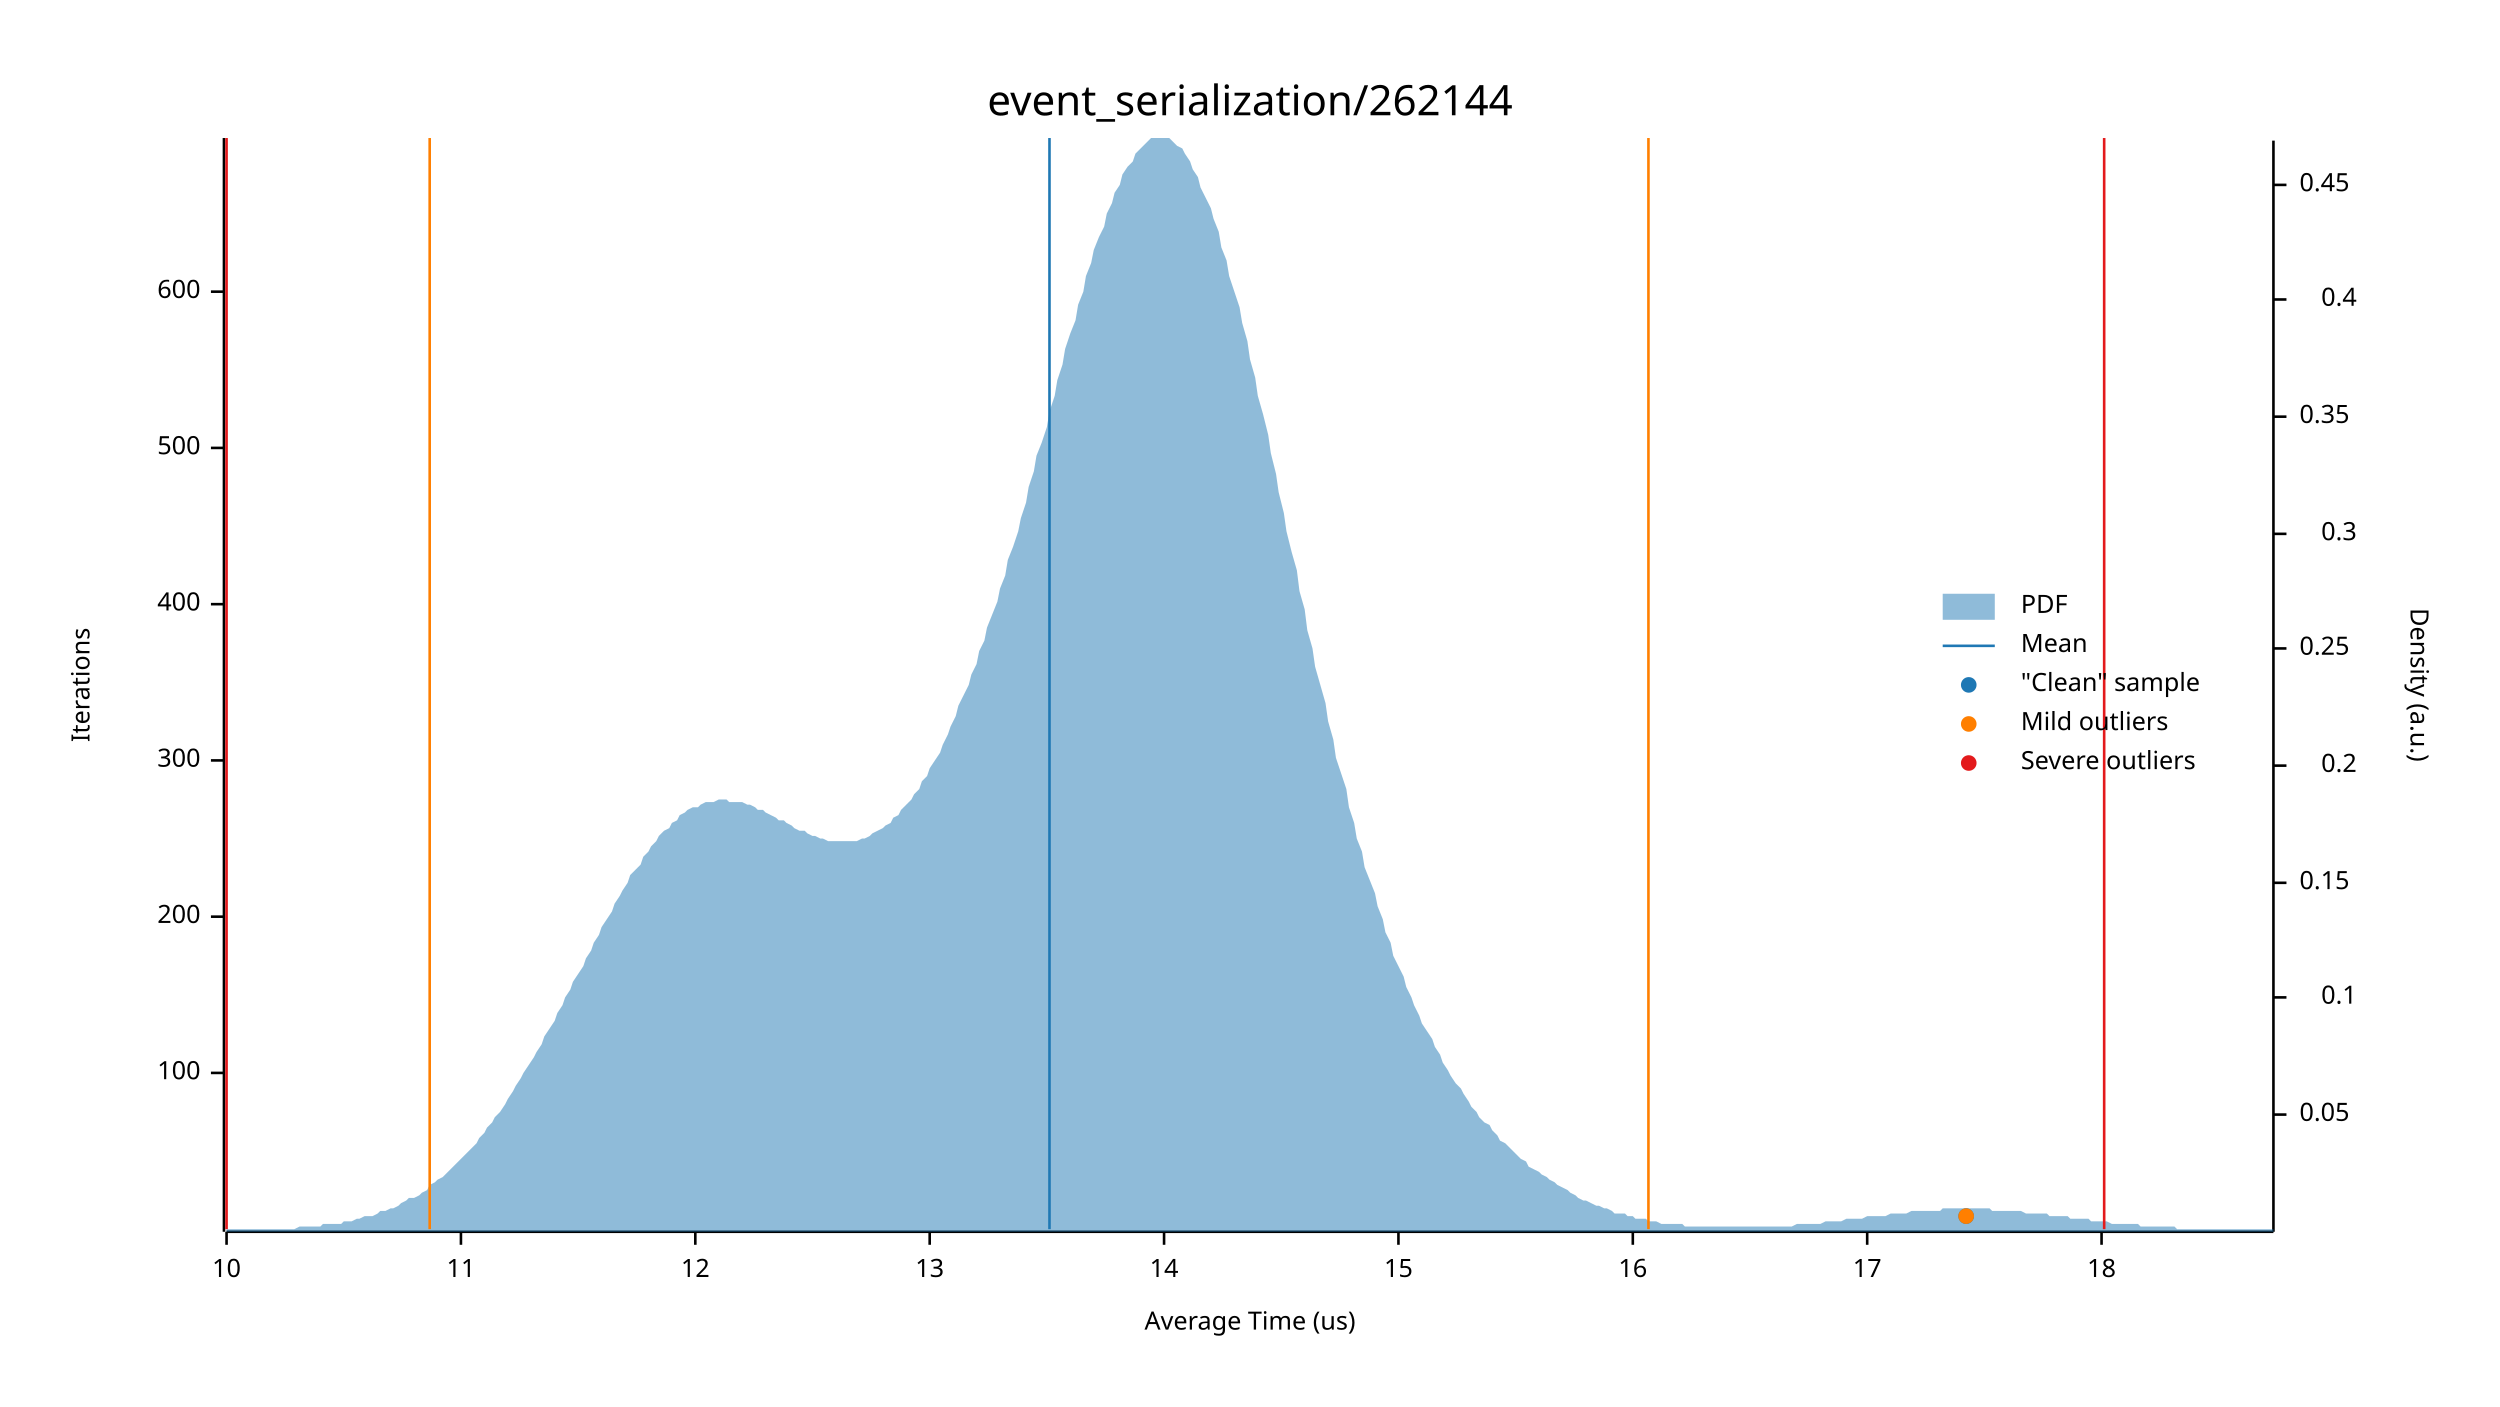
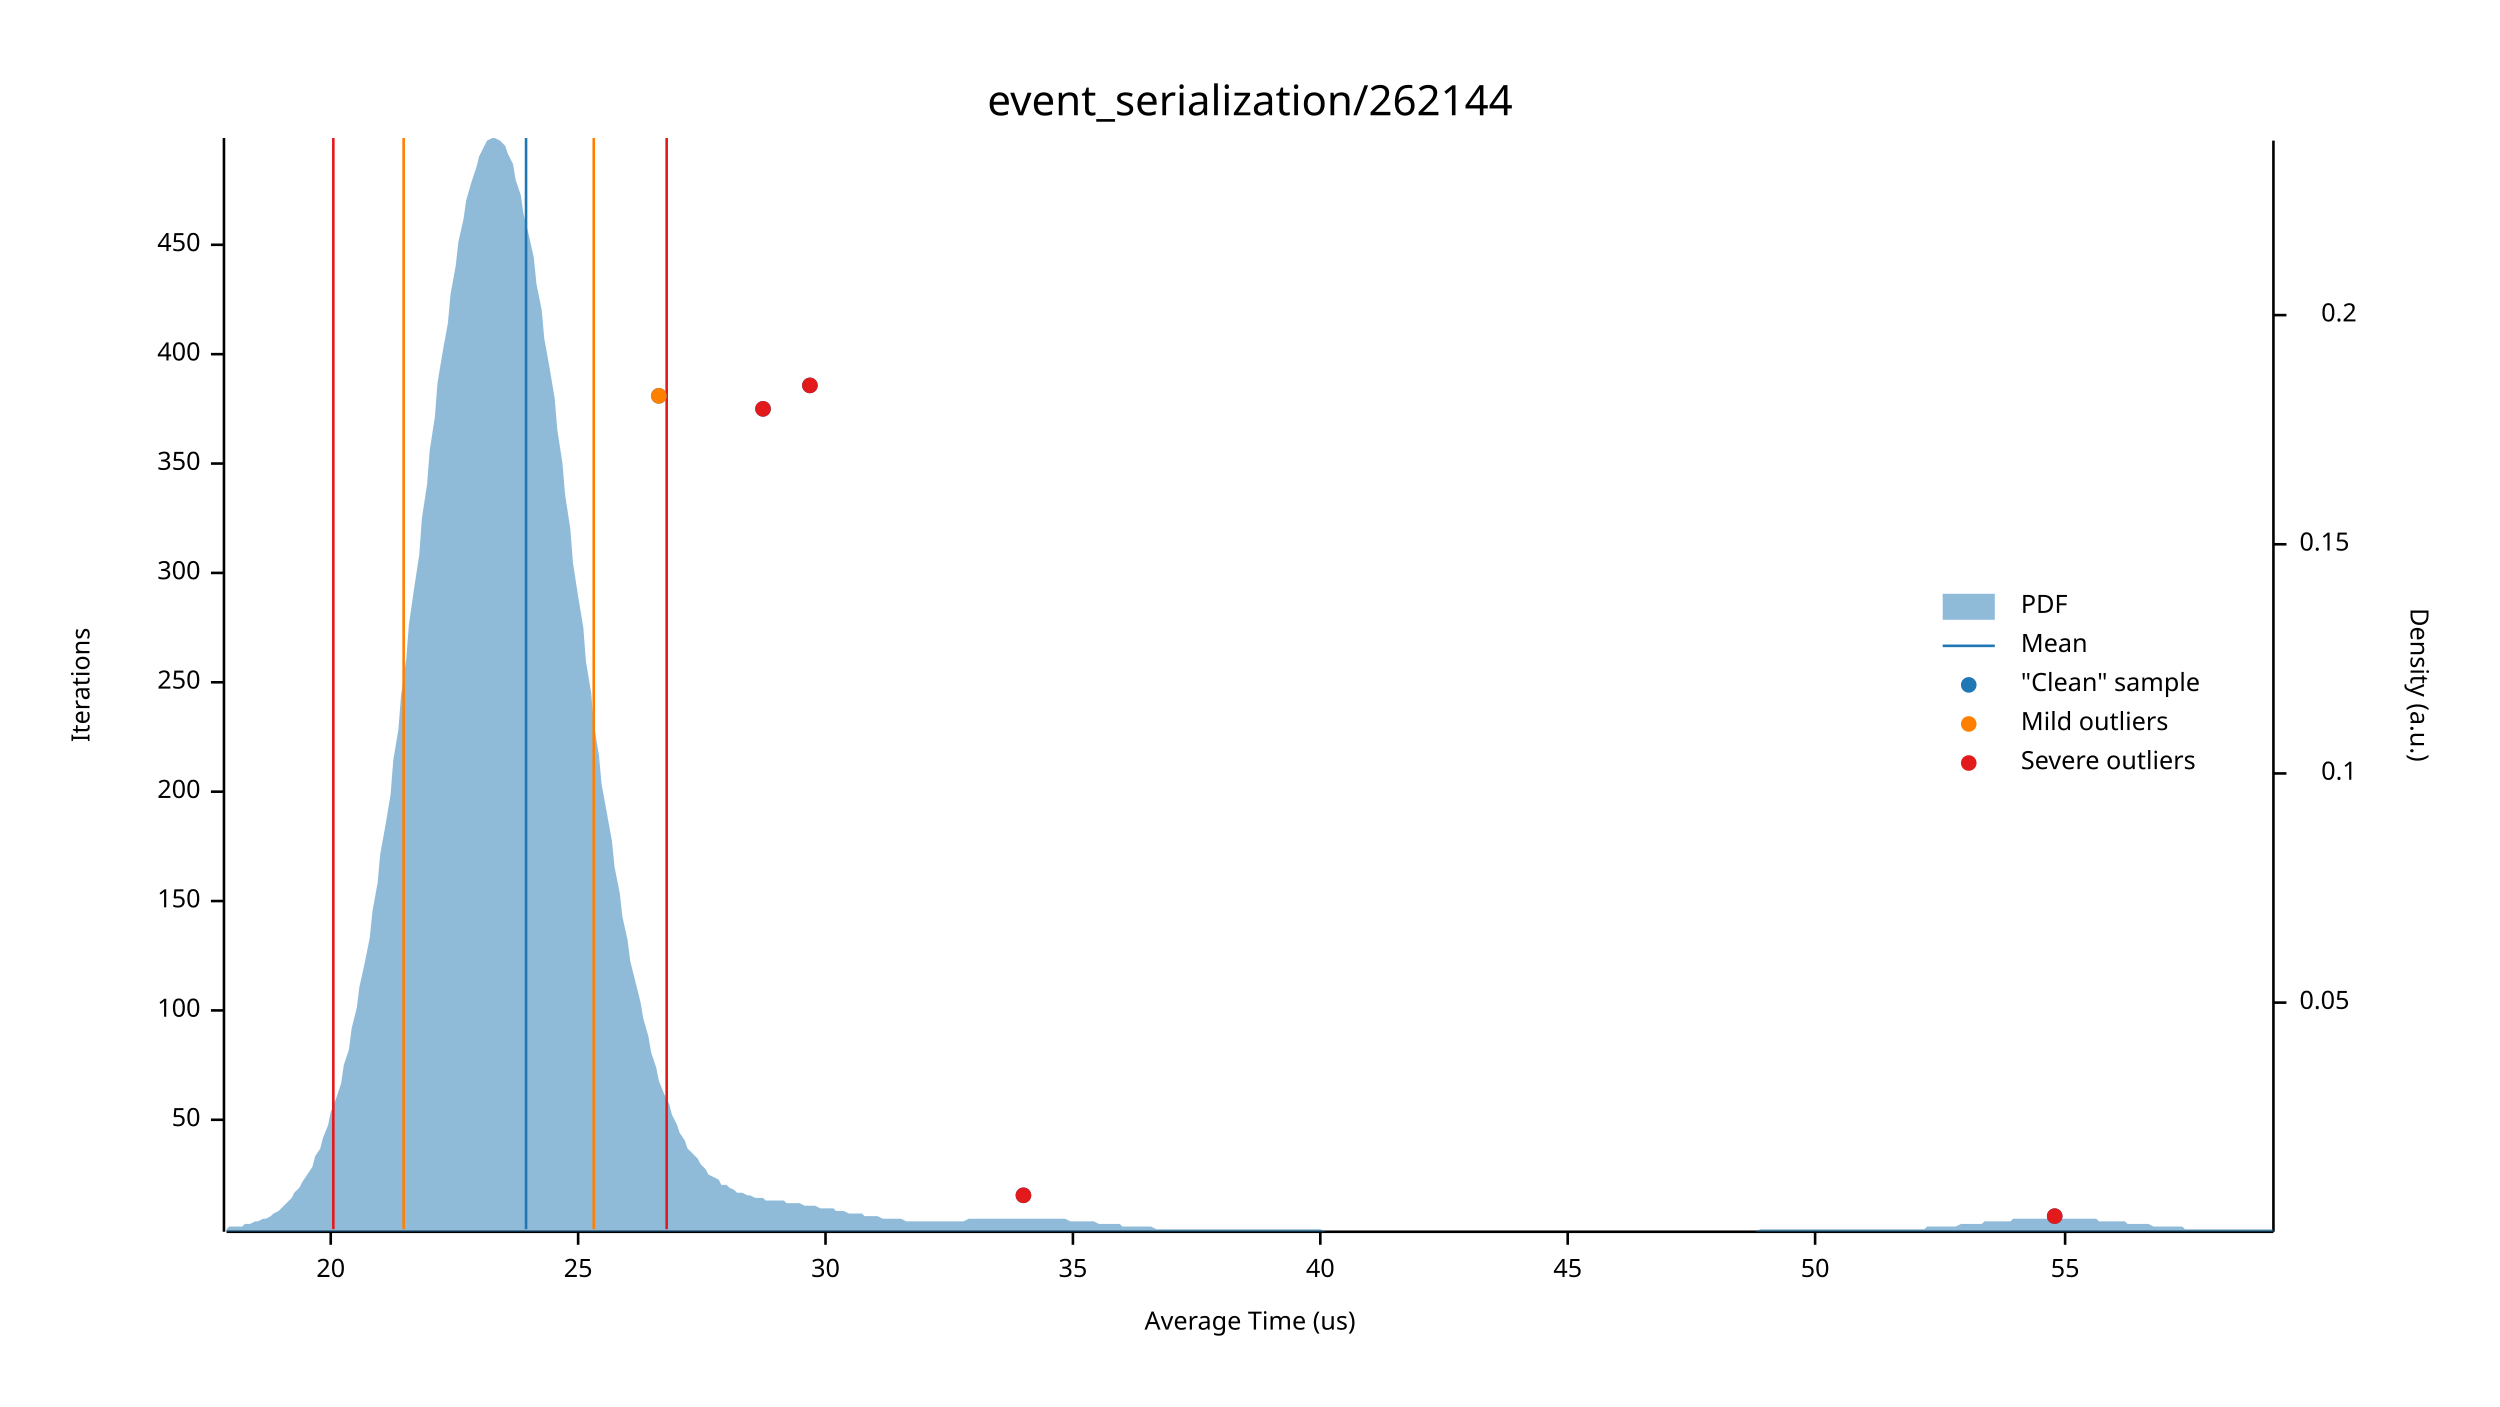
<svg xmlns="http://www.w3.org/2000/svg" width="960" height="540" viewBox="0 0 960 540">
  <text x="480" y="32" dy="0.76em" text-anchor="middle" font-family="sans-serif" font-size="16.129" opacity="1" fill="#000000">
event_serialization/262144
</text>
  <text x="27" y="263" dy="0.76em" text-anchor="middle" font-family="sans-serif" font-size="9.677" opacity="1" fill="#000000" transform="rotate(270, 27, 263)">
Iterations
</text>
  <text x="480" y="513" dy="-0.5ex" text-anchor="middle" font-family="sans-serif" font-size="9.677" opacity="1" fill="#000000">
Average Time (us)
</text>
  <polyline fill="none" opacity="1" stroke="#000000" stroke-width="1" points="86,53 86,473 " />
-   <text x="77" y="412" dy="0.5ex" text-anchor="end" font-family="sans-serif" font-size="9.677" opacity="1" fill="#000000">
+   <text x="77" y="430" dy="0.5ex" text-anchor="end" font-family="sans-serif" font-size="9.677" opacity="1" fill="#000000">
+ 50
+ </text>
+   <polyline fill="none" opacity="1" stroke="#000000" stroke-width="1" points="81,430 86,430 " />
+   <text x="77" y="388" dy="0.5ex" text-anchor="end" font-family="sans-serif" font-size="9.677" opacity="1" fill="#000000">
100
</text>
-   <polyline fill="none" opacity="1" stroke="#000000" stroke-width="1" points="81,412 86,412 " />
-   <text x="77" y="352" dy="0.5ex" text-anchor="end" font-family="sans-serif" font-size="9.677" opacity="1" fill="#000000">
+   <polyline fill="none" opacity="1" stroke="#000000" stroke-width="1" points="81,388 86,388 " />
+   <text x="77" y="346" dy="0.5ex" text-anchor="end" font-family="sans-serif" font-size="9.677" opacity="1" fill="#000000">
+ 150
+ </text>
+   <polyline fill="none" opacity="1" stroke="#000000" stroke-width="1" points="81,346 86,346 " />
+   <text x="77" y="304" dy="0.5ex" text-anchor="end" font-family="sans-serif" font-size="9.677" opacity="1" fill="#000000">
200
</text>
-   <polyline fill="none" opacity="1" stroke="#000000" stroke-width="1" points="81,352 86,352 " />
-   <text x="77" y="292" dy="0.5ex" text-anchor="end" font-family="sans-serif" font-size="9.677" opacity="1" fill="#000000">
+   <polyline fill="none" opacity="1" stroke="#000000" stroke-width="1" points="81,304 86,304 " />
+   <text x="77" y="262" dy="0.5ex" text-anchor="end" font-family="sans-serif" font-size="9.677" opacity="1" fill="#000000">
+ 250
+ </text>
+   <polyline fill="none" opacity="1" stroke="#000000" stroke-width="1" points="81,262 86,262 " />
+   <text x="77" y="220" dy="0.5ex" text-anchor="end" font-family="sans-serif" font-size="9.677" opacity="1" fill="#000000">
300
</text>
-   <polyline fill="none" opacity="1" stroke="#000000" stroke-width="1" points="81,292 86,292 " />
-   <text x="77" y="232" dy="0.5ex" text-anchor="end" font-family="sans-serif" font-size="9.677" opacity="1" fill="#000000">
+   <polyline fill="none" opacity="1" stroke="#000000" stroke-width="1" points="81,220 86,220 " />
+   <text x="77" y="178" dy="0.5ex" text-anchor="end" font-family="sans-serif" font-size="9.677" opacity="1" fill="#000000">
+ 350
+ </text>
+   <polyline fill="none" opacity="1" stroke="#000000" stroke-width="1" points="81,178 86,178 " />
+   <text x="77" y="136" dy="0.5ex" text-anchor="end" font-family="sans-serif" font-size="9.677" opacity="1" fill="#000000">
400
</text>
-   <polyline fill="none" opacity="1" stroke="#000000" stroke-width="1" points="81,232 86,232 " />
-   <text x="77" y="172" dy="0.5ex" text-anchor="end" font-family="sans-serif" font-size="9.677" opacity="1" fill="#000000">
- 500
+   <polyline fill="none" opacity="1" stroke="#000000" stroke-width="1" points="81,136 86,136 " />
+   <text x="77" y="94" dy="0.5ex" text-anchor="end" font-family="sans-serif" font-size="9.677" opacity="1" fill="#000000">
+ 450
</text>
-   <polyline fill="none" opacity="1" stroke="#000000" stroke-width="1" points="81,172 86,172 " />
-   <text x="77" y="112" dy="0.5ex" text-anchor="end" font-family="sans-serif" font-size="9.677" opacity="1" fill="#000000">
- 600
+   <polyline fill="none" opacity="1" stroke="#000000" stroke-width="1" points="81,94 86,94 " />
+   <polyline fill="none" opacity="1" stroke="#000000" stroke-width="1" points="87,473 873,473 " />
+   <text x="127" y="483" dy="0.76em" text-anchor="middle" font-family="sans-serif" font-size="9.677" opacity="1" fill="#000000">
+ 20
</text>
-   <polyline fill="none" opacity="1" stroke="#000000" stroke-width="1" points="81,112 86,112 " />
-   <polyline fill="none" opacity="1" stroke="#000000" stroke-width="1" points="87,473 873,473 " />
-   <text x="87" y="483" dy="0.76em" text-anchor="middle" font-family="sans-serif" font-size="9.677" opacity="1" fill="#000000">
- 10
+   <polyline fill="none" opacity="1" stroke="#000000" stroke-width="1" points="127,473 127,478 " />
+   <text x="222" y="483" dy="0.76em" text-anchor="middle" font-family="sans-serif" font-size="9.677" opacity="1" fill="#000000">
+ 25
</text>
-   <polyline fill="none" opacity="1" stroke="#000000" stroke-width="1" points="87,473 87,478 " />
-   <text x="177" y="483" dy="0.76em" text-anchor="middle" font-family="sans-serif" font-size="9.677" opacity="1" fill="#000000">
- 11
+   <polyline fill="none" opacity="1" stroke="#000000" stroke-width="1" points="222,473 222,478 " />
+   <text x="317" y="483" dy="0.76em" text-anchor="middle" font-family="sans-serif" font-size="9.677" opacity="1" fill="#000000">
+ 30
</text>
-   <polyline fill="none" opacity="1" stroke="#000000" stroke-width="1" points="177,473 177,478 " />
-   <text x="267" y="483" dy="0.76em" text-anchor="middle" font-family="sans-serif" font-size="9.677" opacity="1" fill="#000000">
- 12
+   <polyline fill="none" opacity="1" stroke="#000000" stroke-width="1" points="317,473 317,478 " />
+   <text x="412" y="483" dy="0.76em" text-anchor="middle" font-family="sans-serif" font-size="9.677" opacity="1" fill="#000000">
+ 35
</text>
-   <polyline fill="none" opacity="1" stroke="#000000" stroke-width="1" points="267,473 267,478 " />
-   <text x="357" y="483" dy="0.76em" text-anchor="middle" font-family="sans-serif" font-size="9.677" opacity="1" fill="#000000">
- 13
+   <polyline fill="none" opacity="1" stroke="#000000" stroke-width="1" points="412,473 412,478 " />
+   <text x="507" y="483" dy="0.76em" text-anchor="middle" font-family="sans-serif" font-size="9.677" opacity="1" fill="#000000">
+ 40
</text>
-   <polyline fill="none" opacity="1" stroke="#000000" stroke-width="1" points="357,473 357,478 " />
-   <text x="447" y="483" dy="0.76em" text-anchor="middle" font-family="sans-serif" font-size="9.677" opacity="1" fill="#000000">
- 14
+   <polyline fill="none" opacity="1" stroke="#000000" stroke-width="1" points="507,473 507,478 " />
+   <text x="602" y="483" dy="0.76em" text-anchor="middle" font-family="sans-serif" font-size="9.677" opacity="1" fill="#000000">
+ 45
</text>
-   <polyline fill="none" opacity="1" stroke="#000000" stroke-width="1" points="447,473 447,478 " />
-   <text x="537" y="483" dy="0.76em" text-anchor="middle" font-family="sans-serif" font-size="9.677" opacity="1" fill="#000000">
- 15
+   <polyline fill="none" opacity="1" stroke="#000000" stroke-width="1" points="602,473 602,478 " />
+   <text x="697" y="483" dy="0.76em" text-anchor="middle" font-family="sans-serif" font-size="9.677" opacity="1" fill="#000000">
+ 50
</text>
-   <polyline fill="none" opacity="1" stroke="#000000" stroke-width="1" points="537,473 537,478 " />
-   <text x="627" y="483" dy="0.76em" text-anchor="middle" font-family="sans-serif" font-size="9.677" opacity="1" fill="#000000">
- 16
+   <polyline fill="none" opacity="1" stroke="#000000" stroke-width="1" points="697,473 697,478 " />
+   <text x="793" y="483" dy="0.76em" text-anchor="middle" font-family="sans-serif" font-size="9.677" opacity="1" fill="#000000">
+ 55
</text>
-   <polyline fill="none" opacity="1" stroke="#000000" stroke-width="1" points="627,473 627,478 " />
-   <text x="717" y="483" dy="0.76em" text-anchor="middle" font-family="sans-serif" font-size="9.677" opacity="1" fill="#000000">
- 17
- </text>
-   <polyline fill="none" opacity="1" stroke="#000000" stroke-width="1" points="717,473 717,478 " />
-   <text x="807" y="483" dy="0.76em" text-anchor="middle" font-family="sans-serif" font-size="9.677" opacity="1" fill="#000000">
- 18
- </text>
-   <polyline fill="none" opacity="1" stroke="#000000" stroke-width="1" points="807,473 807,478 " />
+   <polyline fill="none" opacity="1" stroke="#000000" stroke-width="1" points="793,473 793,478 " />
  <text x="933" y="263" dy="0.76em" text-anchor="middle" font-family="sans-serif" font-size="9.677" opacity="1" fill="#000000" transform="rotate(90, 933, 263)">
Density (a.u.)
</text>
  <polyline fill="none" opacity="1" stroke="#000000" stroke-width="1" points="873,54 873,473 " />
-   <text x="883" y="428" dy="0.5ex" text-anchor="start" font-family="sans-serif" font-size="9.677" opacity="1" fill="#000000">
+   <text x="883" y="385" dy="0.5ex" text-anchor="start" font-family="sans-serif" font-size="9.677" opacity="1" fill="#000000">
0.05
</text>
-   <polyline fill="none" opacity="1" stroke="#000000" stroke-width="1" points="873,428 878,428 " />
-   <text x="905" y="383" dy="0.5ex" text-anchor="end" font-family="sans-serif" font-size="9.677" opacity="1" fill="#000000">
+   <polyline fill="none" opacity="1" stroke="#000000" stroke-width="1" points="873,385 878,385 " />
+   <text x="905" y="297" dy="0.5ex" text-anchor="end" font-family="sans-serif" font-size="9.677" opacity="1" fill="#000000">
0.1
</text>
-   <polyline fill="none" opacity="1" stroke="#000000" stroke-width="1" points="873,383 878,383 " />
-   <text x="883" y="339" dy="0.5ex" text-anchor="start" font-family="sans-serif" font-size="9.677" opacity="1" fill="#000000">
+   <polyline fill="none" opacity="1" stroke="#000000" stroke-width="1" points="873,297 878,297 " />
+   <text x="883" y="209" dy="0.5ex" text-anchor="start" font-family="sans-serif" font-size="9.677" opacity="1" fill="#000000">
0.15
</text>
-   <polyline fill="none" opacity="1" stroke="#000000" stroke-width="1" points="873,339 878,339 " />
-   <text x="905" y="294" dy="0.5ex" text-anchor="end" font-family="sans-serif" font-size="9.677" opacity="1" fill="#000000">
+   <polyline fill="none" opacity="1" stroke="#000000" stroke-width="1" points="873,209 878,209 " />
+   <text x="905" y="121" dy="0.5ex" text-anchor="end" font-family="sans-serif" font-size="9.677" opacity="1" fill="#000000">
0.2
</text>
-   <polyline fill="none" opacity="1" stroke="#000000" stroke-width="1" points="873,294 878,294 " />
-   <text x="883" y="249" dy="0.5ex" text-anchor="start" font-family="sans-serif" font-size="9.677" opacity="1" fill="#000000">
- 0.25
- </text>
-   <polyline fill="none" opacity="1" stroke="#000000" stroke-width="1" points="873,249 878,249 " />
-   <text x="905" y="205" dy="0.5ex" text-anchor="end" font-family="sans-serif" font-size="9.677" opacity="1" fill="#000000">
- 0.3
- </text>
-   <polyline fill="none" opacity="1" stroke="#000000" stroke-width="1" points="873,205 878,205 " />
-   <text x="883" y="160" dy="0.5ex" text-anchor="start" font-family="sans-serif" font-size="9.677" opacity="1" fill="#000000">
- 0.35
- </text>
-   <polyline fill="none" opacity="1" stroke="#000000" stroke-width="1" points="873,160 878,160 " />
-   <text x="905" y="115" dy="0.5ex" text-anchor="end" font-family="sans-serif" font-size="9.677" opacity="1" fill="#000000">
- 0.4
- </text>
-   <polyline fill="none" opacity="1" stroke="#000000" stroke-width="1" points="873,115 878,115 " />
-   <text x="883" y="71" dy="0.5ex" text-anchor="start" font-family="sans-serif" font-size="9.677" opacity="1" fill="#000000">
- 0.45
- </text>
-   <polyline fill="none" opacity="1" stroke="#000000" stroke-width="1" points="873,71 878,71 " />
-   <polygon opacity="0.5" fill="#1F78B4" points="87,472 88,472 90,472 91,472 93,472 94,472 96,472 98,472 99,472 101,472 102,472 104,472 105,472 107,472 109,472 110,472 112,472 113,472 115,471 116,471 118,471 120,471 121,471 123,471 124,470 126,470 127,470 129,470 131,470 132,469 134,469 135,469 137,468 138,468 140,467 142,467 143,467 145,466 146,465 148,465 150,464 151,464 153,463 154,462 156,461 157,460 159,460 161,459 162,458 164,457 165,455 167,454 168,453 170,452 172,450 173,449 175,447 176,446 178,444 179,443 181,441 183,439 184,437 186,435 187,433 189,431 190,429 192,427 194,424 195,422 197,419 198,417 200,414 201,412 203,409 205,406 206,404 208,401 209,398 211,395 213,392 214,389 216,386 217,383 219,380 220,377 222,374 224,371 225,368 227,365 228,362 230,359 231,356 233,353 235,350 236,347 238,344 239,342 241,339 242,336 244,334 246,332 247,329 249,327 250,325 252,323 253,321 255,319 257,318 258,316 260,315 261,313 263,312 264,311 266,310 268,310 269,309 271,308 272,308 274,308 276,307 277,307 279,307 280,308 282,308 283,308 285,308 287,309 288,309 290,310 291,311 293,311 294,312 296,313 298,314 299,315 301,315 302,316 304,317 305,318 307,319 309,319 310,320 312,321 313,321 315,322 316,322 318,323 320,323 321,323 323,323 324,323 326,323 327,323 329,323 331,322 332,322 334,321 335,320 337,319 339,318 340,317 342,316 343,314 345,313 346,311 348,309 350,307 351,305 353,303 354,300 356,298 357,295 359,292 361,289 362,286 364,282 365,279 367,275 368,271 370,267 372,263 373,259 375,255 376,250 378,246 379,241 381,236 383,231 384,226 386,221 387,215 389,210 391,204 392,199 394,193 395,187 397,181 398,175 400,170 402,164 403,158 405,152 406,146 408,140 409,134 411,128 413,123 414,117 416,112 417,106 419,101 420,96 422,91 424,87 425,82 427,78 428,74 430,71 431,67 433,64 435,62 436,59 438,57 439,56 441,54 442,53 444,53 446,53 447,53 449,53 450,54 452,56 454,57 455,59 457,62 458,65 460,68 461,72 463,76 465,80 466,84 468,89 469,95 471,100 472,106 474,112 476,118 477,124 479,131 480,138 482,145 483,152 485,159 487,167 488,174 490,182 491,189 493,197 494,204 496,212 498,219 499,227 501,234 502,242 504,249 505,256 507,263 509,270 510,277 512,284 513,291 515,297 517,303 518,310 520,316 521,322 523,327 524,333 526,338 528,343 529,348 531,353 532,358 534,362 535,367 537,371 539,375 540,379 542,383 543,386 545,390 546,393 548,396 550,399 551,402 553,405 554,408 556,411 557,413 559,416 561,418 562,420 564,423 565,425 567,427 568,429 570,431 572,432 573,434 575,436 576,438 578,439 580,441 581,442 583,444 584,445 586,446 587,448 589,449 591,450 592,451 594,452 595,453 597,454 598,455 600,456 602,457 603,458 605,459 606,460 608,461 609,461 611,462 613,463 614,463 616,464 617,464 619,465 620,466 622,466 624,466 625,467 627,467 628,468 630,468 632,468 633,469 635,469 636,469 638,470 639,470 641,470 643,470 644,470 646,470 647,471 649,471 650,471 652,471 654,471 655,471 657,471 658,471 660,471 661,471 663,471 665,471 666,471 668,471 669,471 671,471 672,471 674,471 676,471 677,471 679,471 680,471 682,471 683,471 685,471 687,471 688,471 690,470 691,470 693,470 695,470 696,470 698,470 699,470 701,469 702,469 704,469 706,469 707,469 709,468 710,468 712,468 713,468 715,468 717,467 718,467 720,467 721,467 723,467 724,467 726,466 728,466 729,466 731,466 732,466 734,465 735,465 737,465 739,465 740,465 742,465 743,465 745,465 746,464 748,464 750,464 751,464 753,464 754,464 756,464 758,464 759,464 761,464 762,464 764,464 765,465 767,465 769,465 770,465 772,465 773,465 775,465 776,465 778,466 780,466 781,466 783,466 784,466 786,466 787,467 789,467 791,467 792,467 794,467 795,468 797,468 798,468 800,468 802,468 803,469 805,469 806,469 808,469 809,469 811,470 813,470 814,470 816,470 817,470 819,470 821,470 822,471 824,471 825,471 827,471 828,471 830,471 832,471 833,471 835,471 836,472 838,472 839,472 841,472 843,472 844,472 846,472 847,472 849,472 850,472 852,472 854,472 855,472 857,472 858,472 860,472 861,472 863,472 865,472 866,472 868,472 869,472 871,472 873,472 873,473 87,473 " />
-   <polyline fill="none" opacity="1" stroke="#1F78B4" stroke-width="1" points="403,472 403,53 " />
-   <polyline fill="none" opacity="1" stroke="#FF7F00" stroke-width="1" points="165,472 165,53 " />
-   <polyline fill="none" opacity="1" stroke="#FF7F00" stroke-width="1" points="633,472 633,53 " />
-   <polyline fill="none" opacity="1" stroke="#E31A1C" stroke-width="1" points="87,472 87,53 " />
-   <polyline fill="none" opacity="1" stroke="#E31A1C" stroke-width="1" points="808,472 808,53 " />
-   <circle cx="755" cy="467" r="3" opacity="1" fill="#1F78B4" stroke="none" stroke-width="1" />
-   <circle cx="755" cy="467" r="3" opacity="1" fill="#FF7F00" stroke="none" stroke-width="1" />
+   <polyline fill="none" opacity="1" stroke="#000000" stroke-width="1" points="873,121 878,121 " />
+   <polygon opacity="0.5" fill="#1F78B4" points="87,472 88,471 90,471 91,471 93,471 94,470 96,470 98,469 99,469 101,468 102,468 104,467 105,466 107,465 109,463 110,462 112,460 113,458 115,456 116,454 118,451 120,448 121,444 123,441 124,437 126,432 127,427 129,422 131,416 132,409 134,403 135,395 137,387 138,379 140,370 142,360 143,350 145,339 146,328 148,317 150,305 151,292 153,280 154,267 156,253 157,240 159,226 161,213 162,199 164,186 165,173 167,160 168,147 170,135 172,124 173,113 175,102 176,93 178,84 179,77 181,70 183,64 184,60 186,56 187,54 189,53 190,53 192,54 194,56 195,59 197,63 198,69 200,75 201,82 203,90 205,99 206,109 208,119 209,130 211,141 213,153 214,165 216,178 217,190 219,203 220,216 222,229 224,241 225,254 227,266 228,278 230,290 231,301 233,312 235,323 236,333 238,343 239,352 241,361 242,369 244,377 246,385 247,391 249,398 250,404 252,410 253,415 255,420 257,424 258,428 260,432 261,435 263,438 264,441 266,443 268,445 269,447 271,449 272,451 274,452 276,453 277,455 279,455 280,456 282,457 283,458 285,458 287,459 288,459 290,460 291,460 293,460 294,461 296,461 298,461 299,461 301,461 302,462 304,462 305,462 307,462 309,463 310,463 312,463 313,463 315,464 316,464 318,464 320,464 321,465 323,465 324,465 326,466 327,466 329,466 331,466 332,467 334,467 335,467 337,467 339,468 340,468 342,468 343,468 345,468 346,468 348,469 350,469 351,469 353,469 354,469 356,469 357,469 359,469 361,469 362,469 364,469 365,469 367,469 368,469 370,469 372,468 373,468 375,468 376,468 378,468 379,468 381,468 383,468 384,468 386,468 387,468 389,468 391,468 392,468 394,468 395,468 397,468 398,468 400,468 402,468 403,468 405,468 406,468 408,468 409,468 411,469 413,469 414,469 416,469 417,469 419,469 420,469 422,470 424,470 425,470 427,470 428,470 430,470 431,471 433,471 435,471 436,471 438,471 439,471 441,471 442,471 444,472 446,472 447,472 449,472 450,472 452,472 454,472 455,472 457,472 458,472 460,472 461,472 463,472 465,472 466,472 468,472 469,472 471,472 472,472 474,472 476,472 477,472 479,472 480,472 482,472 483,472 485,472 487,472 488,472 490,472 491,472 493,472 494,472 496,472 498,472 499,472 501,472 502,472 504,472 505,472 507,472 509,473 510,473 512,473 513,473 515,473 517,473 518,473 520,473 521,473 523,473 524,473 526,473 528,473 529,473 531,473 532,473 534,473 535,473 537,473 539,473 540,473 542,473 543,473 545,473 546,473 548,473 550,473 551,473 553,473 554,473 556,473 557,473 559,473 561,473 562,473 564,473 565,473 567,473 568,473 570,473 572,473 573,473 575,473 576,473 578,473 580,473 581,473 583,473 584,473 586,473 587,473 589,473 591,473 592,473 594,473 595,473 597,473 598,473 600,473 602,473 603,473 605,473 606,473 608,473 609,473 611,473 613,473 614,473 616,473 617,473 619,473 620,473 622,473 624,473 625,473 627,473 628,473 630,473 632,473 633,473 635,473 636,473 638,473 639,473 641,473 643,473 644,473 646,473 647,473 649,473 650,473 652,473 654,473 655,473 657,473 658,473 660,473 661,473 663,473 665,473 666,473 668,473 669,473 671,473 672,473 674,473 676,472 677,472 679,472 680,472 682,472 683,472 685,472 687,472 688,472 690,472 691,472 693,472 695,472 696,472 698,472 699,472 701,472 702,472 704,472 706,472 707,472 709,472 710,472 712,472 713,472 715,472 717,472 718,472 720,472 721,472 723,472 724,472 726,472 728,472 729,472 731,472 732,472 734,472 735,472 737,472 739,472 740,471 742,471 743,471 745,471 746,471 748,471 750,471 751,471 753,470 754,470 756,470 758,470 759,470 761,470 762,469 764,469 765,469 767,469 769,469 770,469 772,469 773,468 775,468 776,468 778,468 780,468 781,468 783,468 784,468 786,468 787,468 789,468 791,468 792,468 794,468 795,468 797,468 798,468 800,468 802,468 803,468 805,468 806,469 808,469 809,469 811,469 813,469 814,469 816,469 817,470 819,470 821,470 822,470 824,470 825,470 827,471 828,471 830,471 832,471 833,471 835,471 836,471 838,471 839,472 841,472 843,472 844,472 846,472 847,472 849,472 850,472 852,472 854,472 855,472 857,472 858,472 860,472 861,472 863,472 865,472 866,472 868,472 869,472 871,472 873,472 873,473 87,473 " />
+   <polyline fill="none" opacity="1" stroke="#1F78B4" stroke-width="1" points="202,472 202,53 " />
+   <polyline fill="none" opacity="1" stroke="#FF7F00" stroke-width="1" points="155,472 155,53 " />
+   <polyline fill="none" opacity="1" stroke="#FF7F00" stroke-width="1" points="228,472 228,53 " />
+   <polyline fill="none" opacity="1" stroke="#E31A1C" stroke-width="1" points="128,472 128,53 " />
+   <polyline fill="none" opacity="1" stroke="#E31A1C" stroke-width="1" points="256,472 256,53 " />
+   <circle cx="789" cy="467" r="3" opacity="1" fill="#1F78B4" stroke="none" stroke-width="1" />
+   <circle cx="393" cy="459" r="3" opacity="1" fill="#1F78B4" stroke="none" stroke-width="1" />
+   <circle cx="293" cy="157" r="3" opacity="1" fill="#1F78B4" stroke="none" stroke-width="1" />
+   <circle cx="253" cy="152" r="3" opacity="1" fill="#1F78B4" stroke="none" stroke-width="1" />
+   <circle cx="311" cy="148" r="3" opacity="1" fill="#1F78B4" stroke="none" stroke-width="1" />
+   <circle cx="253" cy="152" r="3" opacity="1" fill="#FF7F00" stroke="none" stroke-width="1" />
+   <circle cx="789" cy="467" r="3" opacity="1" fill="#E31A1C" stroke="none" stroke-width="1" />
+   <circle cx="393" cy="459" r="3" opacity="1" fill="#E31A1C" stroke="none" stroke-width="1" />
+   <circle cx="293" cy="157" r="3" opacity="1" fill="#E31A1C" stroke="none" stroke-width="1" />
+   <circle cx="311" cy="148" r="3" opacity="1" fill="#E31A1C" stroke="none" stroke-width="1" />
  <text x="776" y="228" dy="0.76em" text-anchor="start" font-family="sans-serif" font-size="9.677" opacity="1" fill="#000000">
PDF
</text>
  <text x="776" y="243" dy="0.76em" text-anchor="start" font-family="sans-serif" font-size="9.677" opacity="1" fill="#000000">
Mean
</text>
  <text x="776" y="258" dy="0.76em" text-anchor="start" font-family="sans-serif" font-size="9.677" opacity="1" fill="#000000">
"Clean" sample
</text>
  <text x="776" y="273" dy="0.76em" text-anchor="start" font-family="sans-serif" font-size="9.677" opacity="1" fill="#000000">
Mild outliers
</text>
  <text x="776" y="288" dy="0.76em" text-anchor="start" font-family="sans-serif" font-size="9.677" opacity="1" fill="#000000">
Severe outliers
</text>
  <rect x="746" y="228" width="20" height="10" opacity="0.5" fill="#1F78B4" stroke="none" />
  <polyline fill="none" opacity="1" stroke="#1F78B4" stroke-width="1" points="746,248 766,248 " />
  <circle cx="756" cy="263" r="3" opacity="1" fill="#1F78B4" stroke="none" stroke-width="1" />
  <circle cx="756" cy="278" r="3" opacity="1" fill="#FF7F00" stroke="none" stroke-width="1" />
  <circle cx="756" cy="293" r="3" opacity="1" fill="#E31A1C" stroke="none" stroke-width="1" />
</svg>
